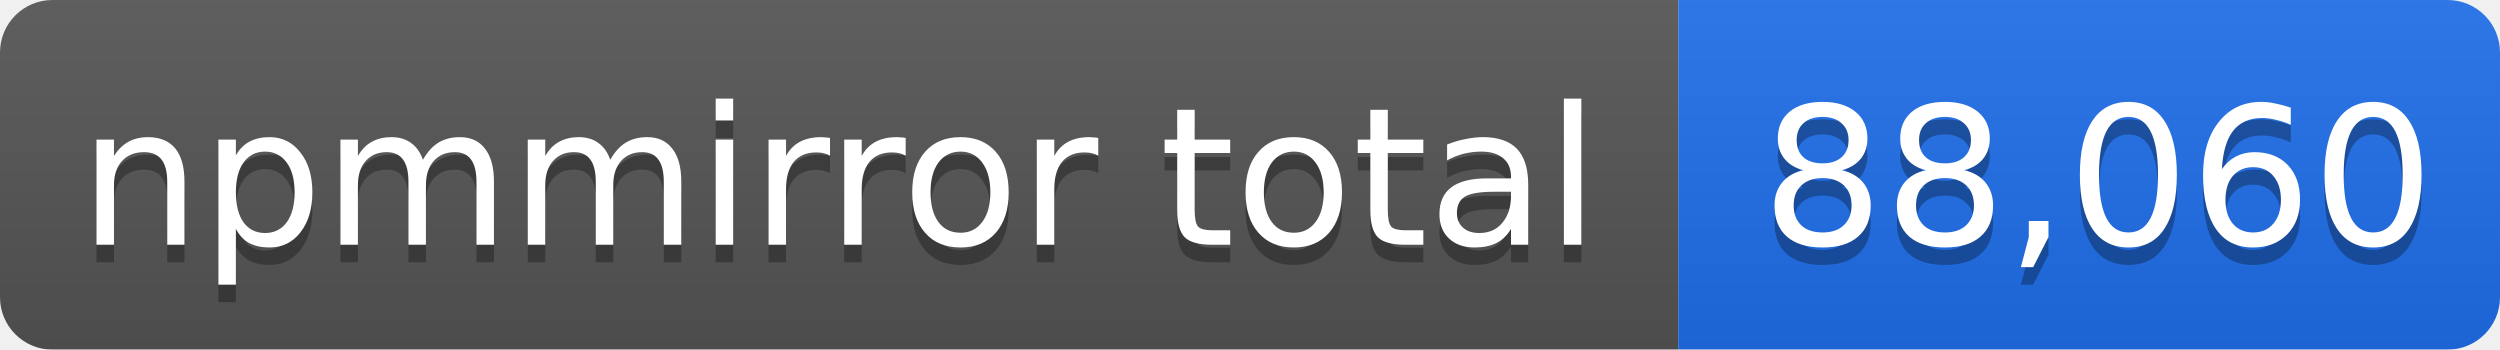
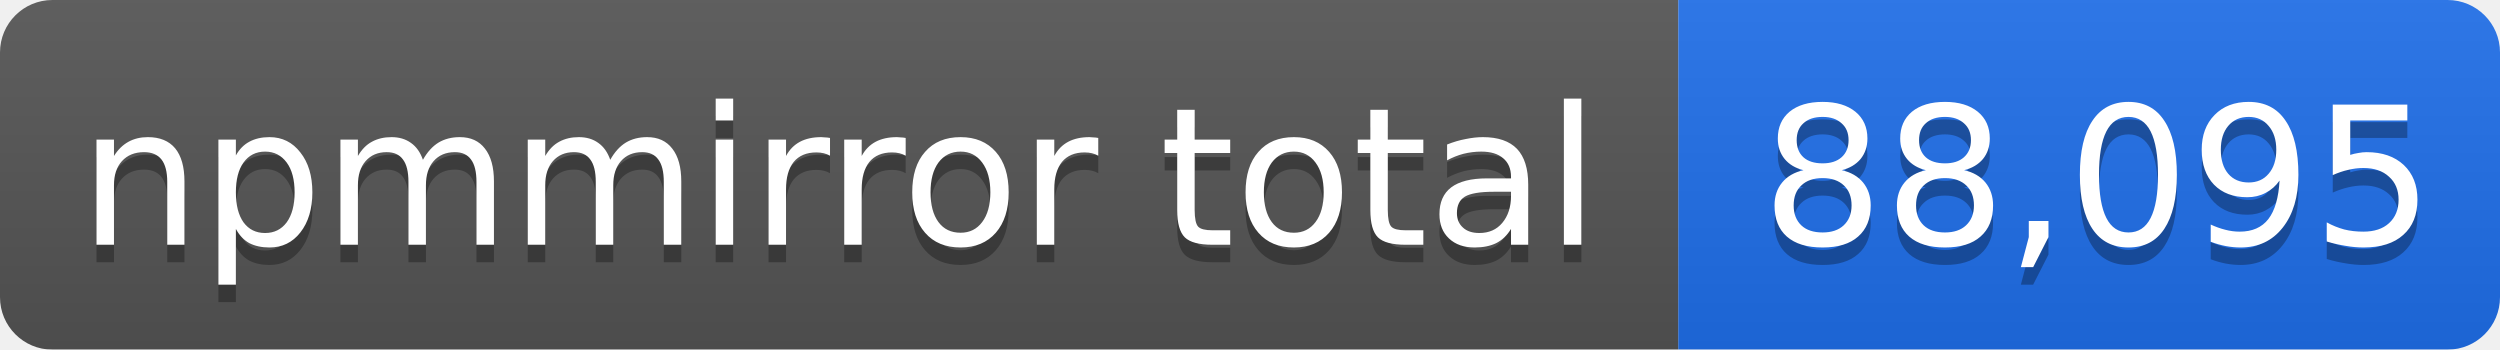
- <svg xmlns="http://www.w3.org/2000/svg" width="143" height="20" role="img" aria-label="npmmirror total: 88,060">
+ <svg xmlns="http://www.w3.org/2000/svg" width="143" height="20" role="img" aria-label="npmmirror total: 88,095">
  <linearGradient id="s" x2="0" y2="100%">
    <stop offset="0" stop-color="#bbb" stop-opacity=".1" />
    <stop offset="1" stop-opacity=".1" />
  </linearGradient>
  <mask id="m">
    <rect width="143" height="20" rx="3" fill="#fff" />
  </mask>
  <g mask="url(#m)">
    <rect width="96" height="20" fill="#555" />
    <rect x="96" width="47" height="20" fill="#1f6feb" />
    <rect width="143" height="20" fill="url(#s)" />
  </g>
  <g fill="#fff" text-anchor="middle" font-family="Verdana,Geneva,DejaVu Sans,sans-serif" font-size="11">
    <text x="48" y="15" fill="#010101" fill-opacity=".3">npmmirror total</text>
    <text x="48" y="14">npmmirror total</text>
-     <text x="120" y="15" fill="#010101" fill-opacity=".3">88,060</text>
-     <text x="120" y="14">88,060</text>
+     <text x="120" y="15" fill="#010101" fill-opacity=".3">88,095</text>
+     <text x="120" y="14">88,095</text>
  </g>
</svg>
